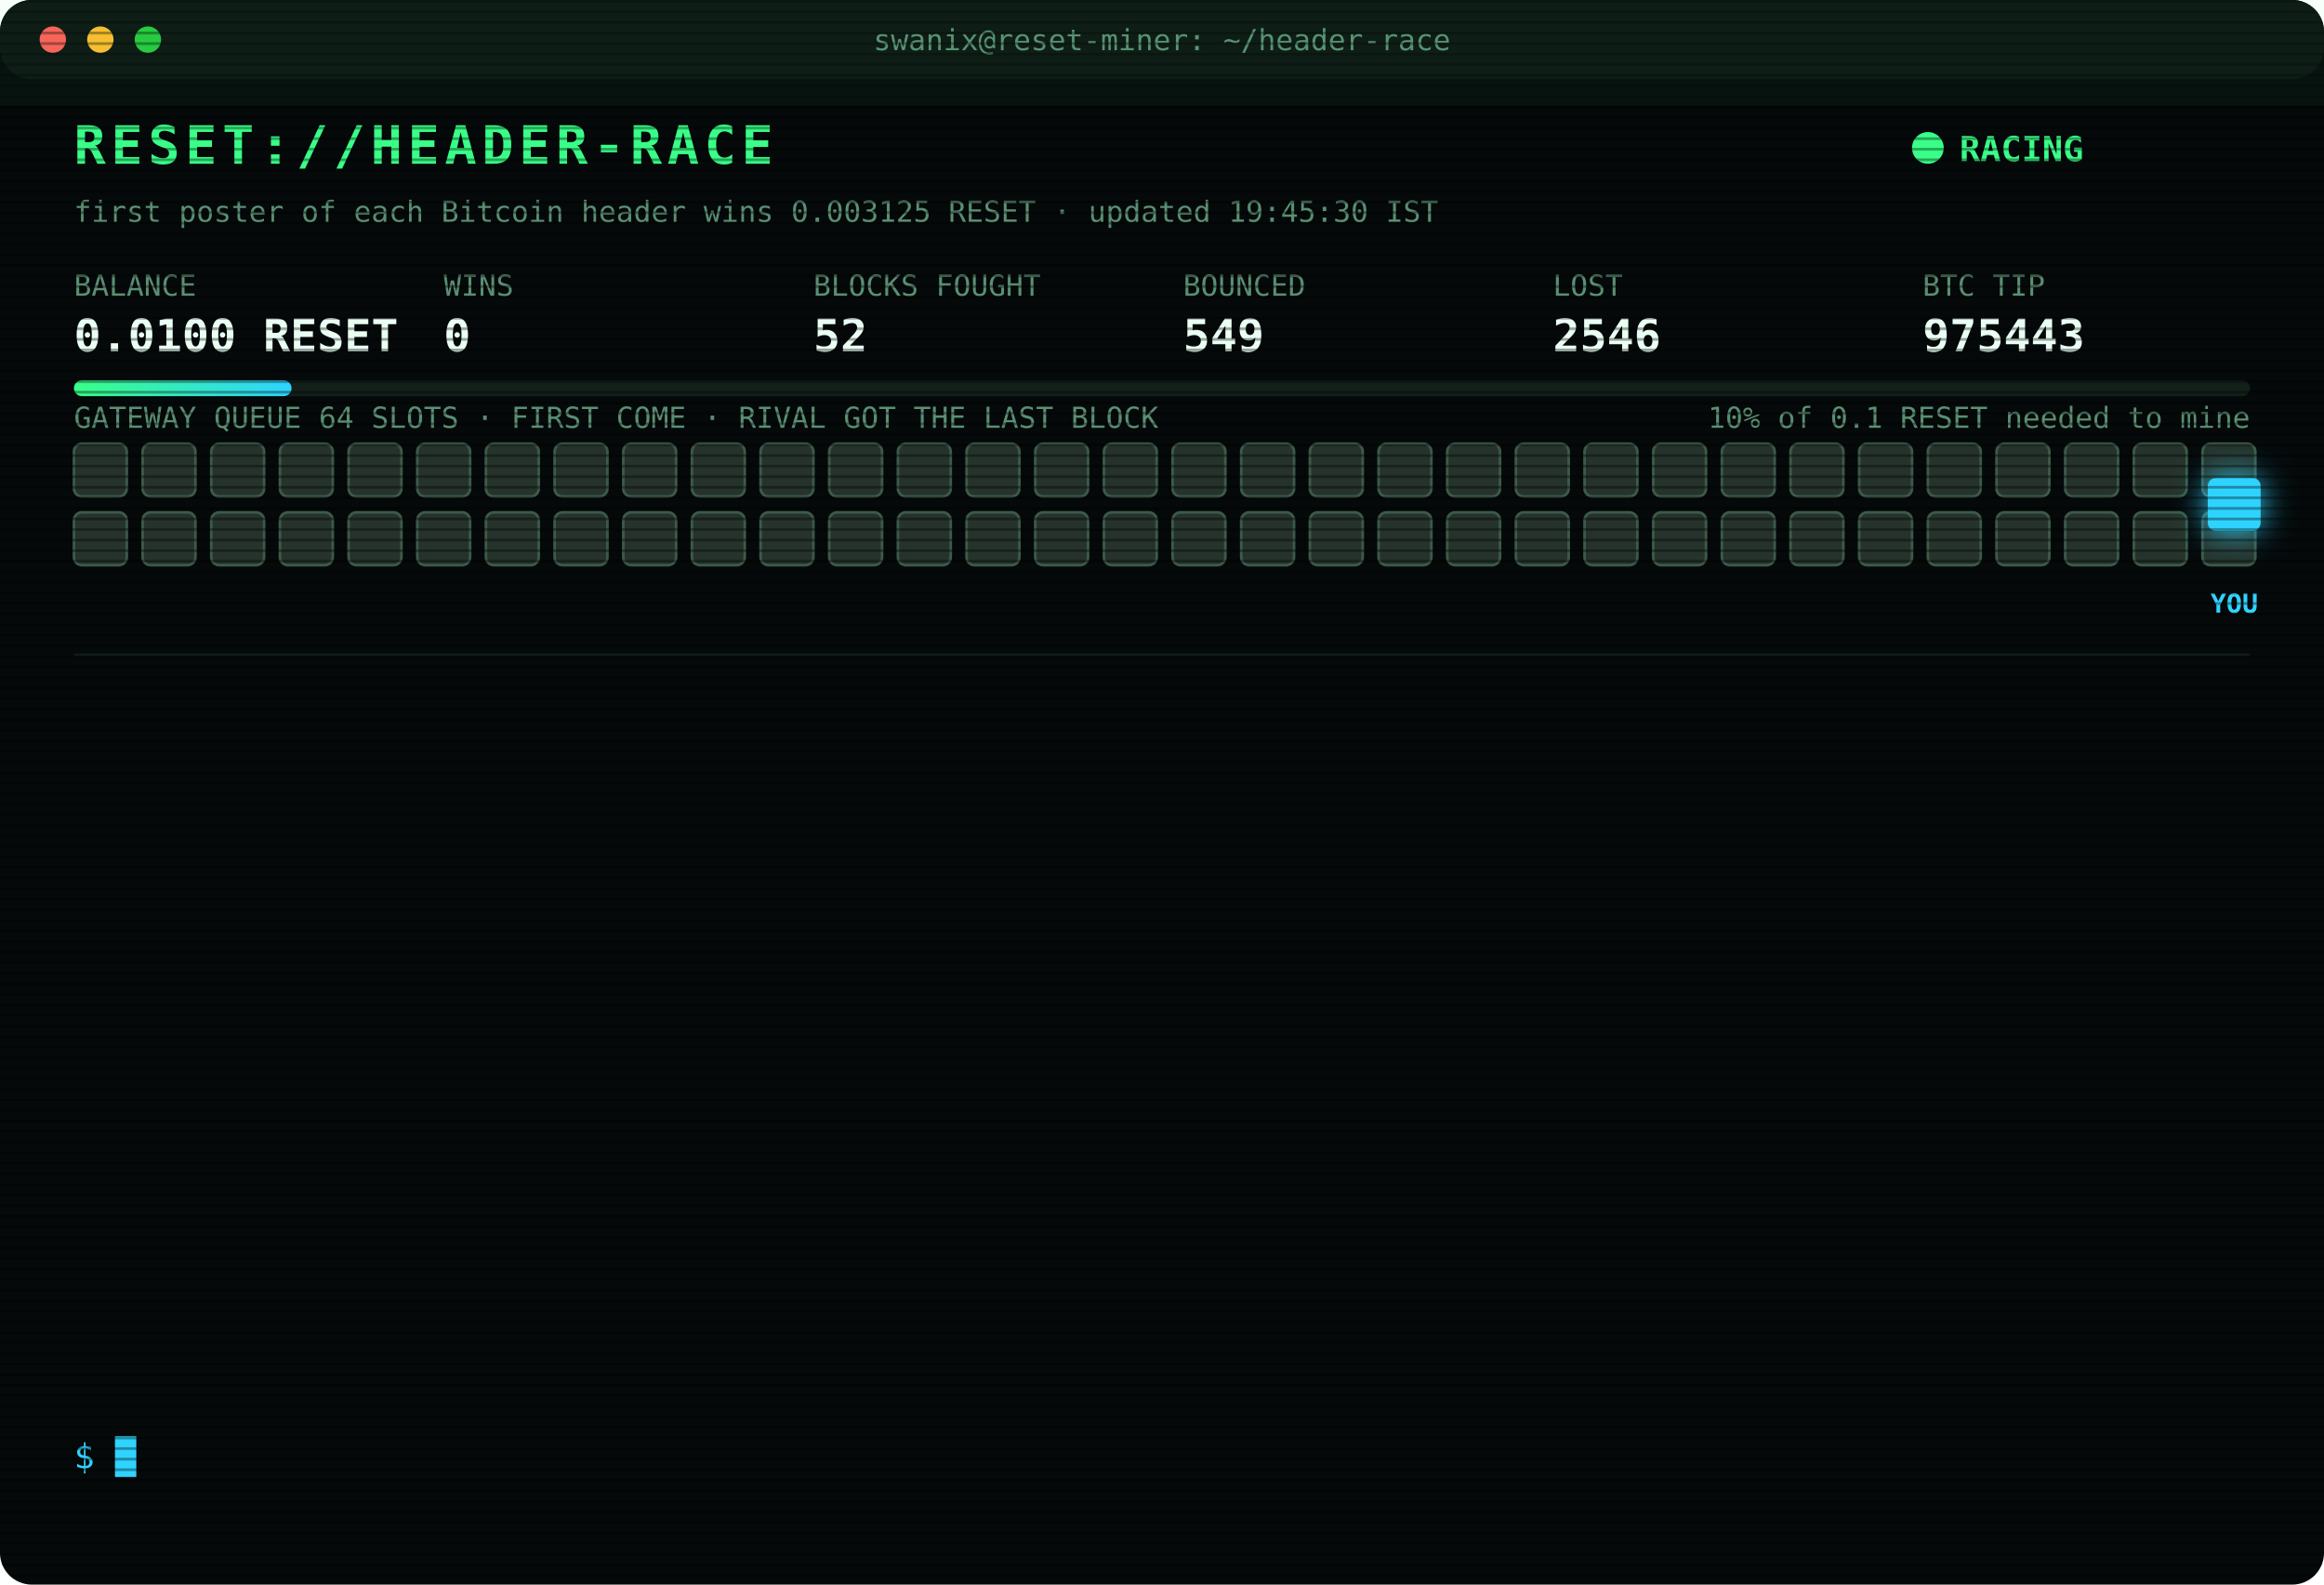
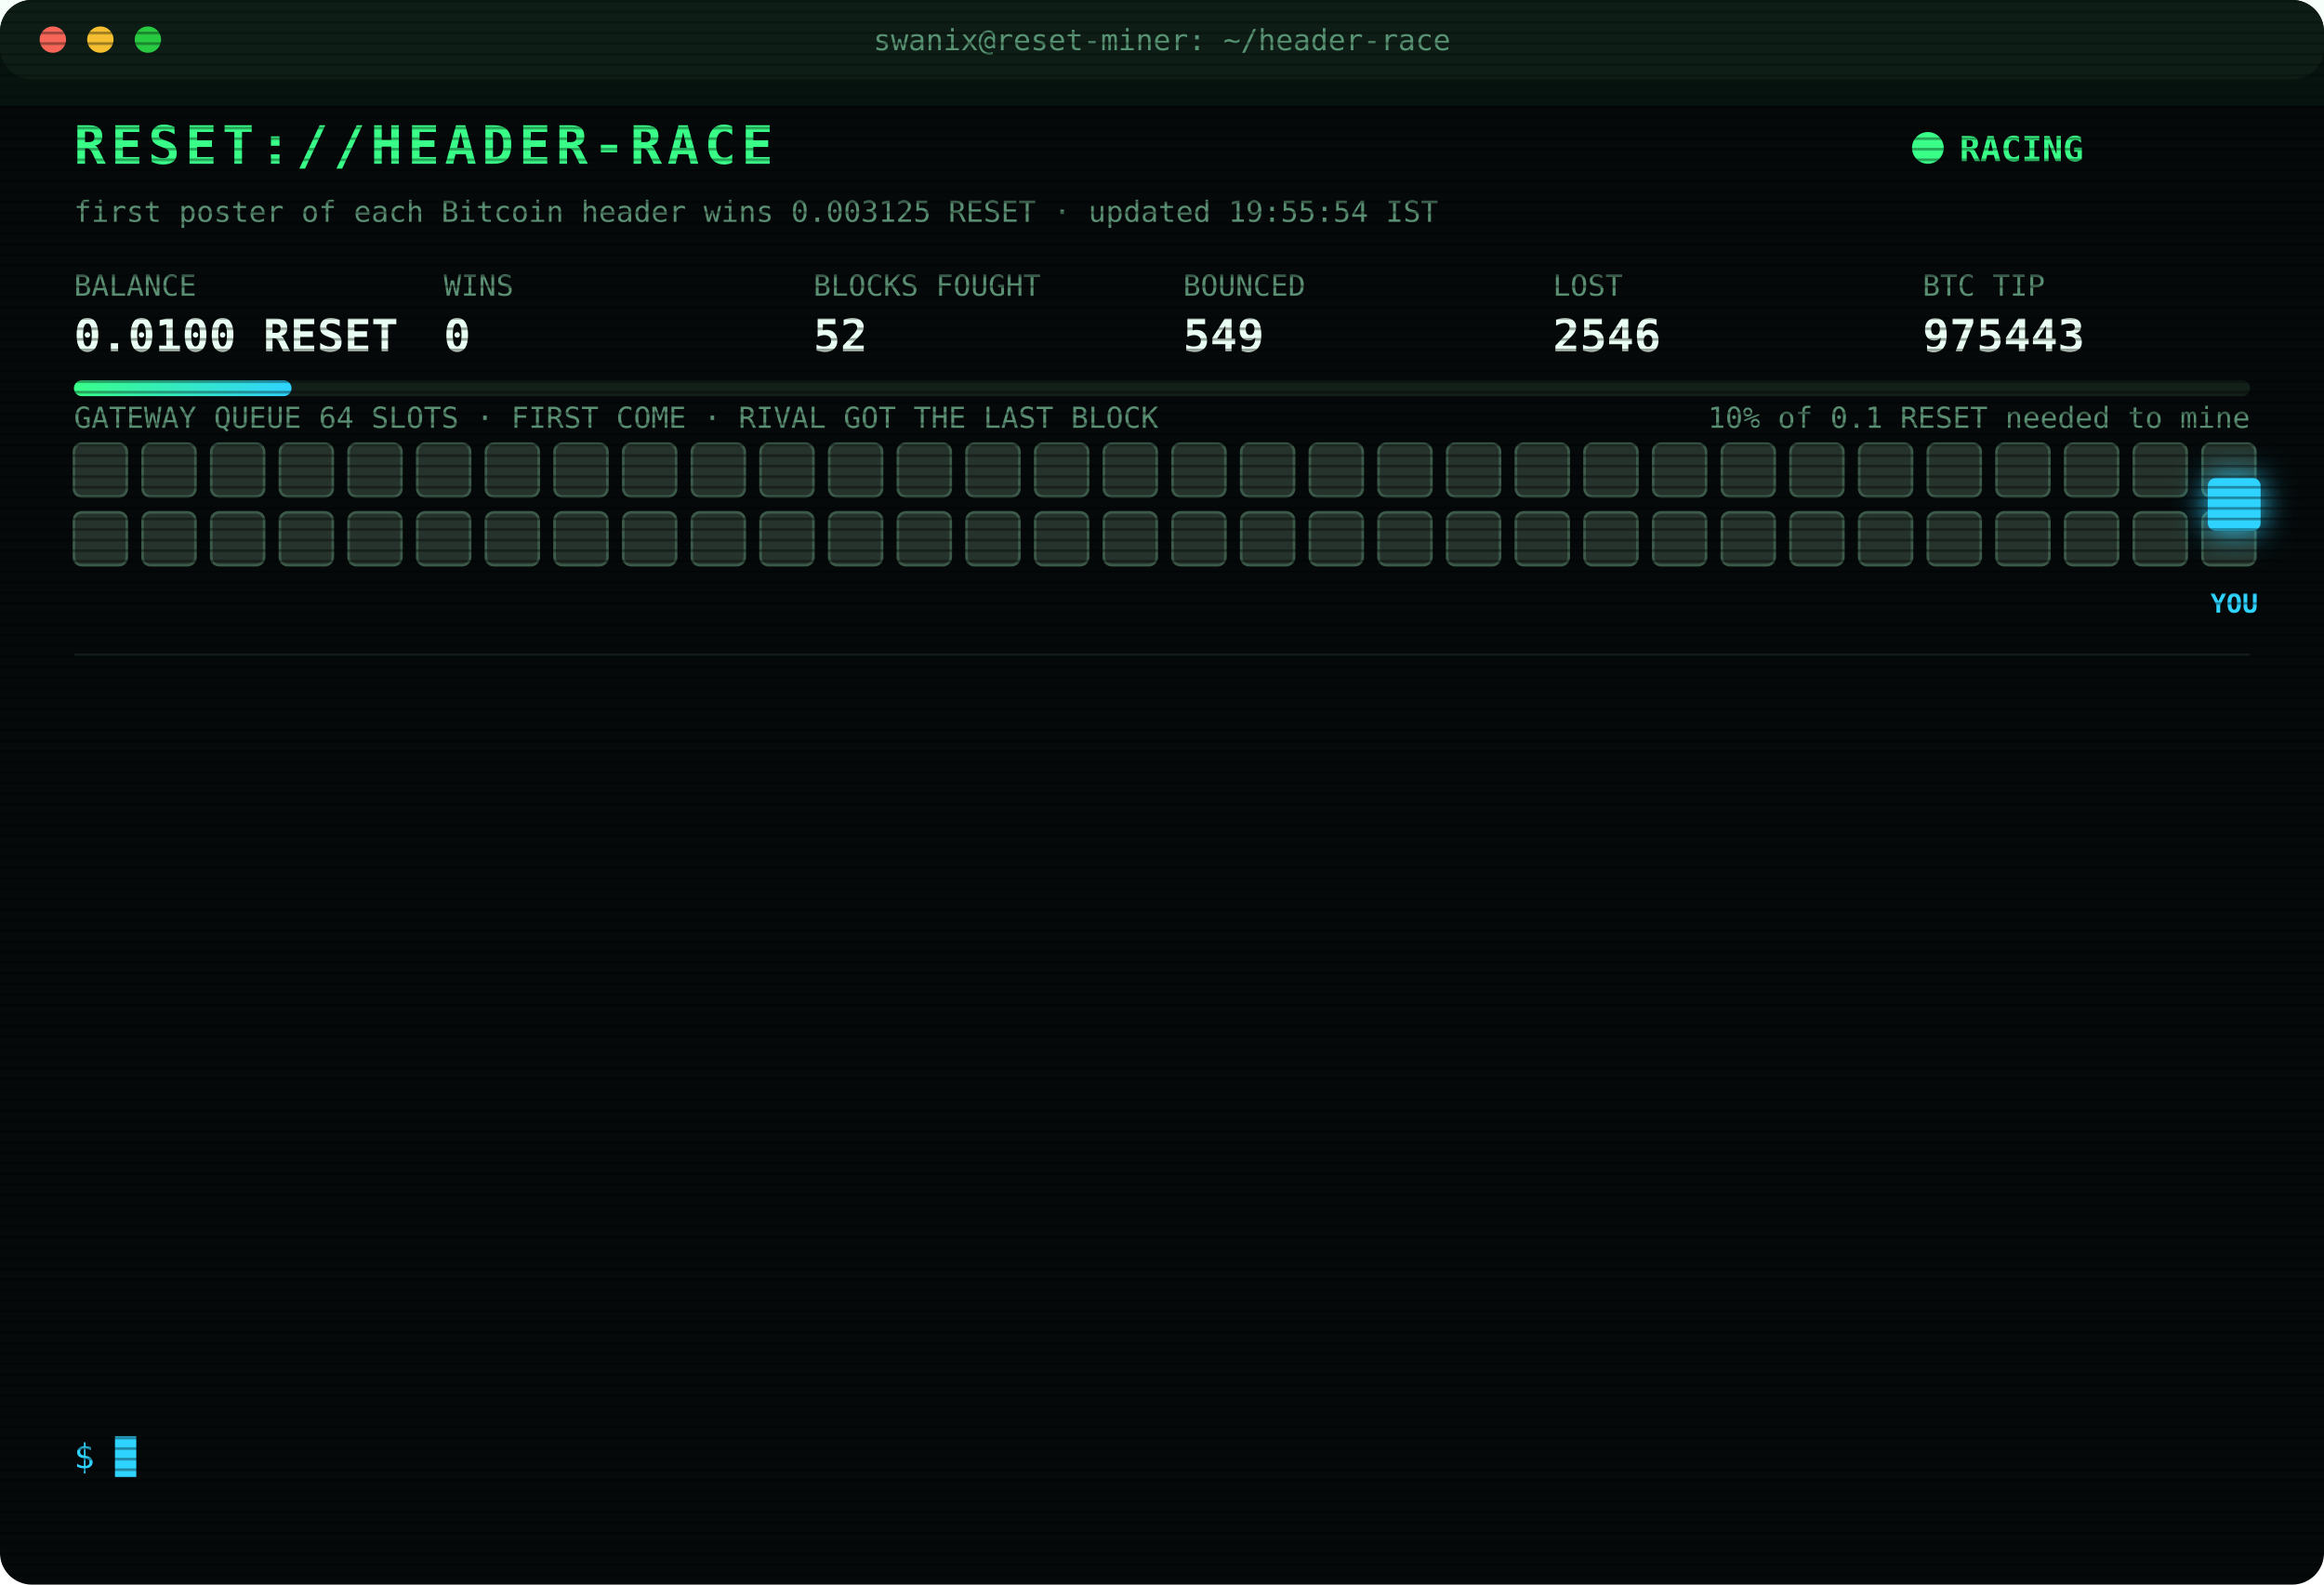
<svg xmlns="http://www.w3.org/2000/svg" width="880" height="600" viewBox="0 0 880 600" font-family="ui-monospace,SFMono-Regular,Menlo,Consolas,monospace">
  <style>
text{font-size:13px;fill:#7CFFB2}
.title{font-size:20px;font-weight:700;fill:#39FF88;letter-spacing:2px;animation:glitch 3s infinite steps(1)}
.sub{fill:#2fd3ff}.k{fill:#5a8f73;font-size:11px}.v{font-size:17px;font-weight:700;fill:#eafff3}
.ts{fill:#3f6b56}.boot{fill:#2fd3ff}.dim{fill:#5a8f73}.bad{fill:#ff4d6d}.warn{fill:#ffd23f}.mag{fill:#ff5cf0}.win{fill:#39FF88;font-weight:700}
.tag{font-size:10px;fill:#2fd3ff;font-weight:700}
.rival{fill:#26332c;stroke:#3c5a49;animation:jam 1.2s infinite alternate}
.idle{fill:#141c18;stroke:#22302a;animation:breathe 4s infinite}
.me{fill:#2fd3ff;filter:drop-shadow(0 0 6px #2fd3ff)}
.hover{animation:nudge 1.1s infinite ease-in-out}.bounce{animation:kick 1.4s infinite}
.ln{opacity:0;animation:in .4s forwards}
.cur{animation:blink 1s infinite steps(1)}
.scan{animation:scan 6s infinite linear}
.led{animation:blink 1.4s infinite}
@keyframes in{from{opacity:0;transform:translateX(-6px)}to{opacity:1;transform:none}}
@keyframes blink{50%{opacity:0}}
@keyframes jam{to{fill:#33463b}}
@keyframes breathe{50%{opacity:.4}}
@keyframes nudge{50%{transform:translateX(-10px)}}
@keyframes kick{0%,100%{transform:none}30%{transform:translateX(-14px)}55%{transform:translateX(10px) translateY(-6px)}}
@keyframes glitch{0%,92%{transform:none}93%{transform:translateX(2px);fill:#ff4d6d}95%{transform:translateX(-2px);fill:#2fd3ff}97%{transform:none}}
@keyframes scan{from{transform:translateY(-40px)}to{transform:translateY(600px)}}
</style>
  <defs>
    <pattern id="sl" width="4" height="4" patternUnits="userSpaceOnUse">
      <rect width="4" height="1" fill="#000" opacity=".35" />
    </pattern>
    <linearGradient id="bar">
      <stop offset="0" stop-color="#39FF88" />
      <stop offset="1" stop-color="#2fd3ff" />
    </linearGradient>
  </defs>
  <rect width="880" height="600" rx="12" fill="#05090a" />
  <rect width="880" height="30" rx="12" fill="#0d1512" />
  <circle cx="20" cy="15" r="5" fill="#ff5f57" />
  <circle cx="38" cy="15" r="5" fill="#febc2e" />
  <circle cx="56" cy="15" r="5" fill="#28c840" />
  <text x="440" y="19" text-anchor="middle" class="k">swanix@reset-miner: ~/header-race</text>
  <text x="28" y="62" class="title">RESET://HEADER-RACE</text>
  <circle class="led" cx="730" cy="56" r="6" fill="#39FF88" />
  <text x="742" y="61" class="win">RACING</text>
-   <text x="28" y="84" class="k">first poster of each Bitcoin header wins 0.003125 RESET · updated 19:45:30 IST</text>
+   <text x="28" y="84" class="k">first poster of each Bitcoin header wins 0.003125 RESET · updated 19:55:54 IST</text>
  <text x="28" y="112" class="k">BALANCE</text>
  <text x="28" y="133" class="v">0.0100 RESET</text>
  <text x="168" y="112" class="k">WINS</text>
  <text x="168" y="133" class="v">0</text>
  <text x="308" y="112" class="k">BLOCKS FOUGHT</text>
  <text x="308" y="133" class="v">52</text>
  <text x="448" y="112" class="k">BOUNCED</text>
  <text x="448" y="133" class="v">549</text>
  <text x="588" y="112" class="k">LOST</text>
  <text x="588" y="133" class="v">2546</text>
  <text x="728" y="112" class="k">BTC TIP</text>
  <text x="728" y="133" class="v">975443</text>
  <rect x="28" y="144" width="824" height="6" rx="3" fill="#13201a" />
  <rect x="28" y="144" width="82.4" height="6" rx="3" fill="url(#bar)" />
  <text x="852" y="162" text-anchor="end" class="k">10% of 0.1 RESET needed to mine</text>
  <text x="28" y="162" class="k">GATEWAY QUEUE 64 SLOTS · FIRST COME · RIVAL GOT THE LAST BLOCK</text>
  <rect class="rival" x="28" y="168" width="20" height="20" rx="3" style="animation-delay:0.00s" />
  <rect class="rival" x="54" y="168" width="20" height="20" rx="3" style="animation-delay:0.05s" />
  <rect class="rival" x="80" y="168" width="20" height="20" rx="3" style="animation-delay:0.10s" />
  <rect class="rival" x="106" y="168" width="20" height="20" rx="3" style="animation-delay:0.15s" />
  <rect class="rival" x="132" y="168" width="20" height="20" rx="3" style="animation-delay:0.20s" />
  <rect class="rival" x="158" y="168" width="20" height="20" rx="3" style="animation-delay:0.25s" />
  <rect class="rival" x="184" y="168" width="20" height="20" rx="3" style="animation-delay:0.30s" />
  <rect class="rival" x="210" y="168" width="20" height="20" rx="3" style="animation-delay:0.35s" />
  <rect class="rival" x="236" y="168" width="20" height="20" rx="3" style="animation-delay:0.40s" />
  <rect class="rival" x="262" y="168" width="20" height="20" rx="3" style="animation-delay:0.45s" />
  <rect class="rival" x="288" y="168" width="20" height="20" rx="3" style="animation-delay:0.50s" />
  <rect class="rival" x="314" y="168" width="20" height="20" rx="3" style="animation-delay:0.55s" />
  <rect class="rival" x="340" y="168" width="20" height="20" rx="3" style="animation-delay:0.60s" />
  <rect class="rival" x="366" y="168" width="20" height="20" rx="3" style="animation-delay:0.65s" />
  <rect class="rival" x="392" y="168" width="20" height="20" rx="3" style="animation-delay:0.70s" />
  <rect class="rival" x="418" y="168" width="20" height="20" rx="3" style="animation-delay:0.75s" />
  <rect class="rival" x="444" y="168" width="20" height="20" rx="3" style="animation-delay:0.80s" />
  <rect class="rival" x="470" y="168" width="20" height="20" rx="3" style="animation-delay:0.85s" />
  <rect class="rival" x="496" y="168" width="20" height="20" rx="3" style="animation-delay:0.90s" />
  <rect class="rival" x="522" y="168" width="20" height="20" rx="3" style="animation-delay:0.95s" />
  <rect class="rival" x="548" y="168" width="20" height="20" rx="3" style="animation-delay:1.00s" />
  <rect class="rival" x="574" y="168" width="20" height="20" rx="3" style="animation-delay:1.05s" />
  <rect class="rival" x="600" y="168" width="20" height="20" rx="3" style="animation-delay:1.10s" />
  <rect class="rival" x="626" y="168" width="20" height="20" rx="3" style="animation-delay:1.15s" />
  <rect class="rival" x="652" y="168" width="20" height="20" rx="3" style="animation-delay:1.20s" />
  <rect class="rival" x="678" y="168" width="20" height="20" rx="3" style="animation-delay:1.25s" />
  <rect class="rival" x="704" y="168" width="20" height="20" rx="3" style="animation-delay:1.30s" />
  <rect class="rival" x="730" y="168" width="20" height="20" rx="3" style="animation-delay:1.35s" />
  <rect class="rival" x="756" y="168" width="20" height="20" rx="3" style="animation-delay:1.40s" />
  <rect class="rival" x="782" y="168" width="20" height="20" rx="3" style="animation-delay:1.45s" />
  <rect class="rival" x="808" y="168" width="20" height="20" rx="3" style="animation-delay:1.50s" />
  <rect class="rival" x="834" y="168" width="20" height="20" rx="3" style="animation-delay:1.55s" />
  <rect class="rival" x="28" y="194" width="20" height="20" rx="3" style="animation-delay:1.60s" />
  <rect class="rival" x="54" y="194" width="20" height="20" rx="3" style="animation-delay:1.65s" />
  <rect class="rival" x="80" y="194" width="20" height="20" rx="3" style="animation-delay:1.70s" />
  <rect class="rival" x="106" y="194" width="20" height="20" rx="3" style="animation-delay:1.75s" />
  <rect class="rival" x="132" y="194" width="20" height="20" rx="3" style="animation-delay:1.80s" />
  <rect class="rival" x="158" y="194" width="20" height="20" rx="3" style="animation-delay:1.85s" />
  <rect class="rival" x="184" y="194" width="20" height="20" rx="3" style="animation-delay:1.90s" />
  <rect class="rival" x="210" y="194" width="20" height="20" rx="3" style="animation-delay:1.95s" />
  <rect class="rival" x="236" y="194" width="20" height="20" rx="3" style="animation-delay:2.00s" />
  <rect class="rival" x="262" y="194" width="20" height="20" rx="3" style="animation-delay:2.05s" />
  <rect class="rival" x="288" y="194" width="20" height="20" rx="3" style="animation-delay:2.10s" />
  <rect class="rival" x="314" y="194" width="20" height="20" rx="3" style="animation-delay:2.15s" />
  <rect class="rival" x="340" y="194" width="20" height="20" rx="3" style="animation-delay:2.20s" />
  <rect class="rival" x="366" y="194" width="20" height="20" rx="3" style="animation-delay:2.25s" />
  <rect class="rival" x="392" y="194" width="20" height="20" rx="3" style="animation-delay:2.30s" />
  <rect class="rival" x="418" y="194" width="20" height="20" rx="3" style="animation-delay:2.35s" />
  <rect class="rival" x="444" y="194" width="20" height="20" rx="3" style="animation-delay:2.40s" />
  <rect class="rival" x="470" y="194" width="20" height="20" rx="3" style="animation-delay:2.45s" />
  <rect class="rival" x="496" y="194" width="20" height="20" rx="3" style="animation-delay:2.50s" />
  <rect class="rival" x="522" y="194" width="20" height="20" rx="3" style="animation-delay:2.55s" />
  <rect class="rival" x="548" y="194" width="20" height="20" rx="3" style="animation-delay:2.60s" />
  <rect class="rival" x="574" y="194" width="20" height="20" rx="3" style="animation-delay:2.65s" />
  <rect class="rival" x="600" y="194" width="20" height="20" rx="3" style="animation-delay:2.70s" />
  <rect class="rival" x="626" y="194" width="20" height="20" rx="3" style="animation-delay:2.75s" />
  <rect class="rival" x="652" y="194" width="20" height="20" rx="3" style="animation-delay:2.80s" />
  <rect class="rival" x="678" y="194" width="20" height="20" rx="3" style="animation-delay:2.85s" />
  <rect class="rival" x="704" y="194" width="20" height="20" rx="3" style="animation-delay:2.90s" />
  <rect class="rival" x="730" y="194" width="20" height="20" rx="3" style="animation-delay:2.95s" />
  <rect class="rival" x="756" y="194" width="20" height="20" rx="3" style="animation-delay:3.00s" />
  <rect class="rival" x="782" y="194" width="20" height="20" rx="3" style="animation-delay:3.05s" />
  <rect class="rival" x="808" y="194" width="20" height="20" rx="3" style="animation-delay:3.10s" />
  <rect class="rival" x="834" y="194" width="20" height="20" rx="3" style="animation-delay:3.15s" />
  <g class="hover">
    <rect class="me" x="836" y="181" width="20" height="20" rx="3" />
    <text class="tag" x="846" y="232" text-anchor="middle">YOU</text>
  </g>
  <line x1="28" x2="852" y1="248" y2="248" stroke="#13201a" />
  <g class="ln" style="animation-delay:0.40s">
-     <text x="28" y="270" class="ts">17:14:01</text>
-     <text x="104" y="270" class="bad">[LOST] #975431 taken by a rival miner</text>
+     <text x="28" y="270" class="ts">17:19:41</text>
+     <text x="104" y="270" class="bad">[LOST] #975432 taken by a rival miner</text>
  </g>
  <g class="ln" style="animation-delay:0.65s">
-     <text x="28" y="292" class="ts">17:19:41</text>
-     <text x="104" y="292" class="bad">[LOST] #975432 taken by a rival miner</text>
+     <text x="28" y="292" class="ts">17:35:33</text>
+     <text x="104" y="292" class="bad">[LOST] #975433 taken by a rival miner</text>
  </g>
  <g class="ln" style="animation-delay:0.90s">
-     <text x="28" y="314" class="ts">17:35:33</text>
-     <text x="104" y="314" class="bad">[LOST] #975433 taken by a rival miner</text>
+     <text x="28" y="314" class="ts">17:49:04</text>
+     <text x="104" y="314" class="bad">[GATEWAY DOWN] no response · 2719ms</text>
  </g>
  <g class="ln" style="animation-delay:1.15s">
-     <text x="28" y="336" class="ts">17:49:04</text>
-     <text x="104" y="336" class="bad">[GATEWAY DOWN] no response · 2719ms</text>
+     <text x="28" y="336" class="ts">17:52:12</text>
+     <text x="104" y="336" class="bad">[GATEWAY DOWN] no response · 2743ms</text>
  </g>
  <g class="ln" style="animation-delay:1.40s">
-     <text x="28" y="358" class="ts">17:52:12</text>
-     <text x="104" y="358" class="bad">[GATEWAY DOWN] no response · 2743ms</text>
+     <text x="28" y="358" class="ts">18:17:17</text>
+     <text x="104" y="358" class="bad">[LOST] #975434 taken by a rival miner</text>
  </g>
  <g class="ln" style="animation-delay:1.65s">
-     <text x="28" y="380" class="ts">18:17:17</text>
-     <text x="104" y="380" class="bad">[LOST] #975434 taken by a rival miner</text>
+     <text x="28" y="380" class="ts">18:22:19</text>
+     <text x="104" y="380" class="bad">[LOST] #975435 taken by a rival miner</text>
  </g>
  <g class="ln" style="animation-delay:1.90s">
-     <text x="28" y="402" class="ts">18:22:19</text>
-     <text x="104" y="402" class="bad">[LOST] #975435 taken by a rival miner</text>
+     <text x="28" y="402" class="ts">18:36:33</text>
+     <text x="104" y="402" class="bad">[LOST] #975436 taken by a rival miner</text>
  </g>
  <g class="ln" style="animation-delay:2.15s">
-     <text x="28" y="424" class="ts">18:36:33</text>
-     <text x="104" y="424" class="bad">[LOST] #975436 taken by a rival miner</text>
+     <text x="28" y="424" class="ts">18:55:30</text>
+     <text x="104" y="424" class="bad">[LOST] #975437 taken by a rival miner</text>
  </g>
  <g class="ln" style="animation-delay:2.40s">
-     <text x="28" y="446" class="ts">18:55:30</text>
-     <text x="104" y="446" class="bad">[LOST] #975437 taken by a rival miner</text>
+     <text x="28" y="446" class="ts">18:59:41</text>
+     <text x="104" y="446" class="bad">[LOST] #975438 taken by a rival miner</text>
  </g>
  <g class="ln" style="animation-delay:2.65s">
-     <text x="28" y="468" class="ts">18:59:41</text>
-     <text x="104" y="468" class="bad">[LOST] #975438 taken by a rival miner</text>
+     <text x="28" y="468" class="ts">19:06:31</text>
+     <text x="104" y="468" class="bad">[LOST] #975439 taken by a rival miner</text>
  </g>
  <g class="ln" style="animation-delay:2.90s">
-     <text x="28" y="490" class="ts">19:06:31</text>
-     <text x="104" y="490" class="bad">[LOST] #975439 taken by a rival miner</text>
+     <text x="28" y="490" class="ts">19:30:52</text>
+     <text x="104" y="490" class="bad">[LOST] #975442 taken by a rival miner</text>
  </g>
  <g class="ln" style="animation-delay:3.15s">
-     <text x="28" y="512" class="ts">19:30:52</text>
-     <text x="104" y="512" class="bad">[LOST] #975442 taken by a rival miner</text>
+     <text x="28" y="512" class="ts">19:43:31</text>
+     <text x="104" y="512" class="bad">[LOST] #975443 taken by a rival miner</text>
  </g>
  <g class="ln" style="animation-delay:3.40s">
-     <text x="28" y="534" class="ts">19:43:31</text>
-     <text x="104" y="534" class="bad">[LOST] #975443 taken by a rival miner</text>
+     <text x="28" y="534" class="ts">19:55:54</text>
+     <text x="104" y="534" class="dim">[STINT END] calls 745 · wins 0</text>
  </g>
  <text x="28" y="556" class="sub">$ <tspan class="cur">█</tspan>
  </text>
  <rect width="880" height="600" rx="12" fill="url(#sl)" pointer-events="none" />
  <rect class="scan" width="880" height="40" fill="#39FF88" opacity=".04" />
</svg>
